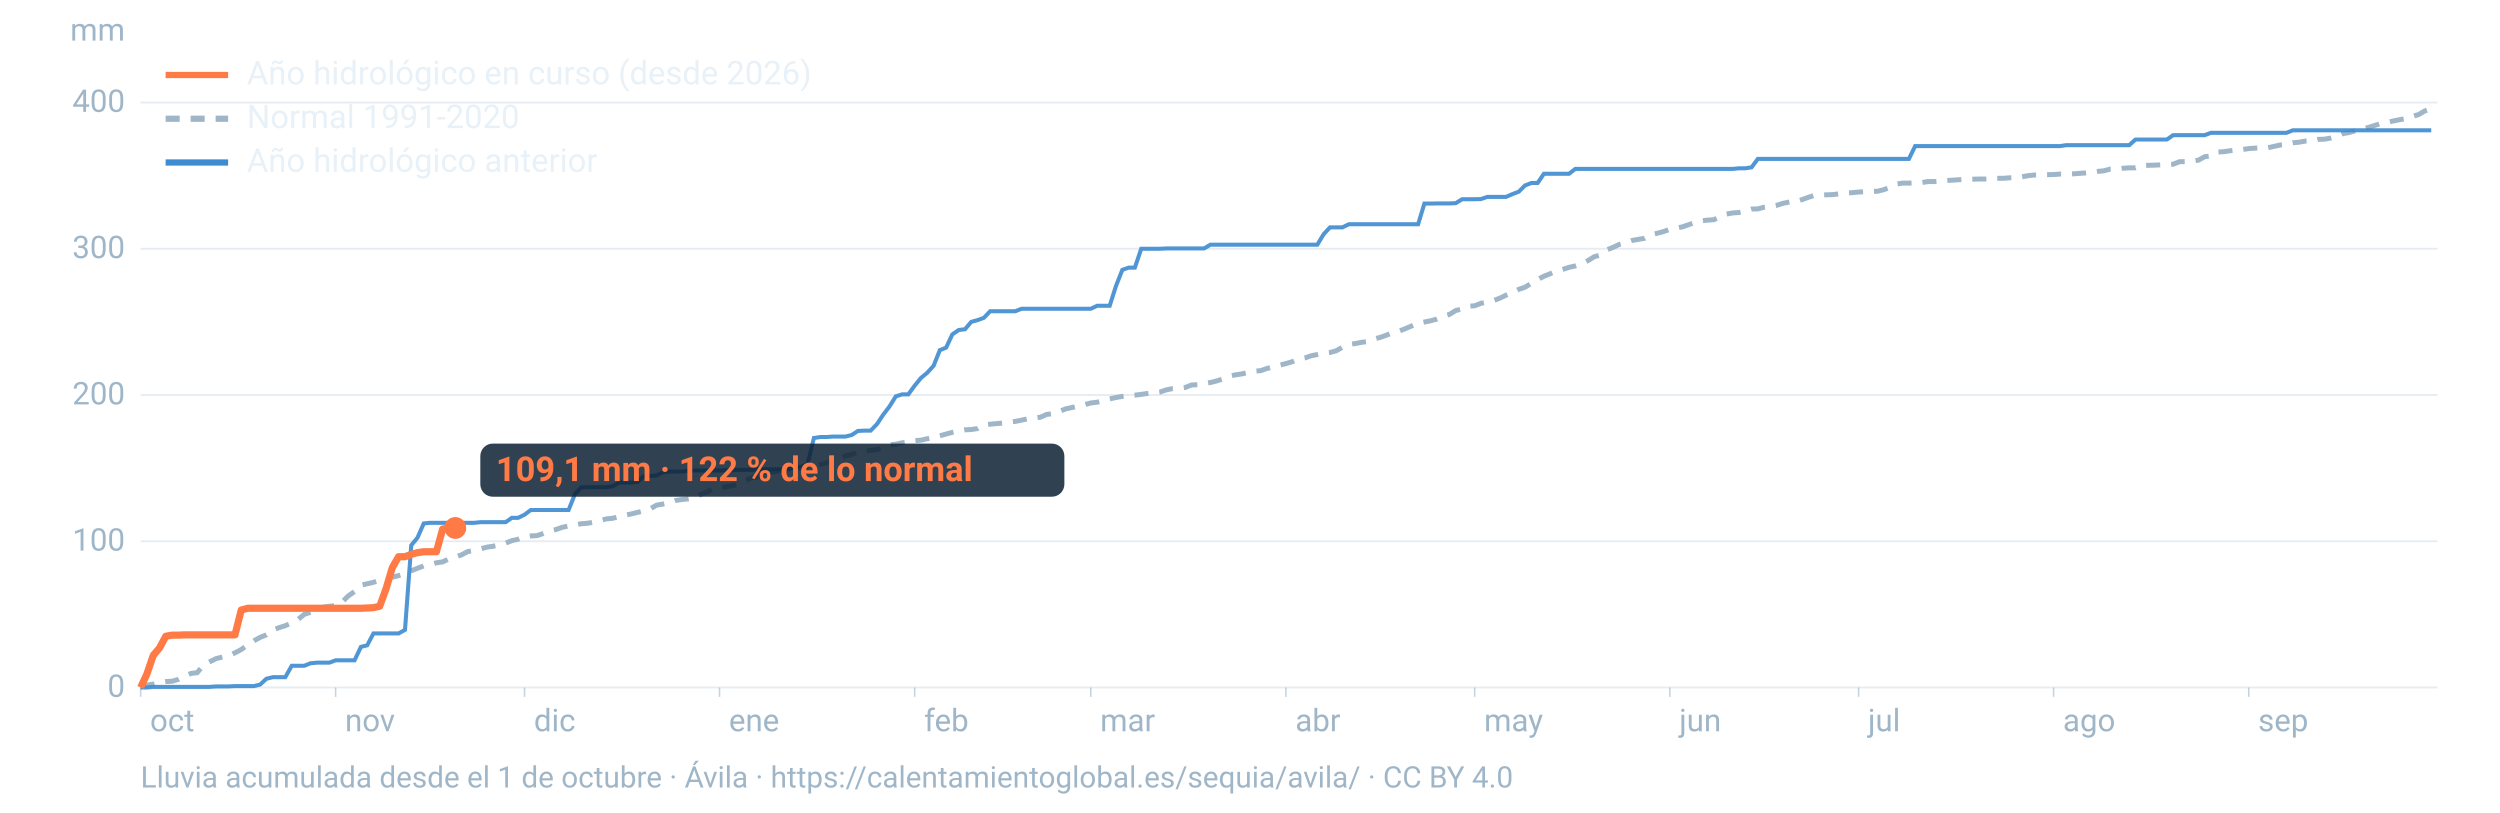
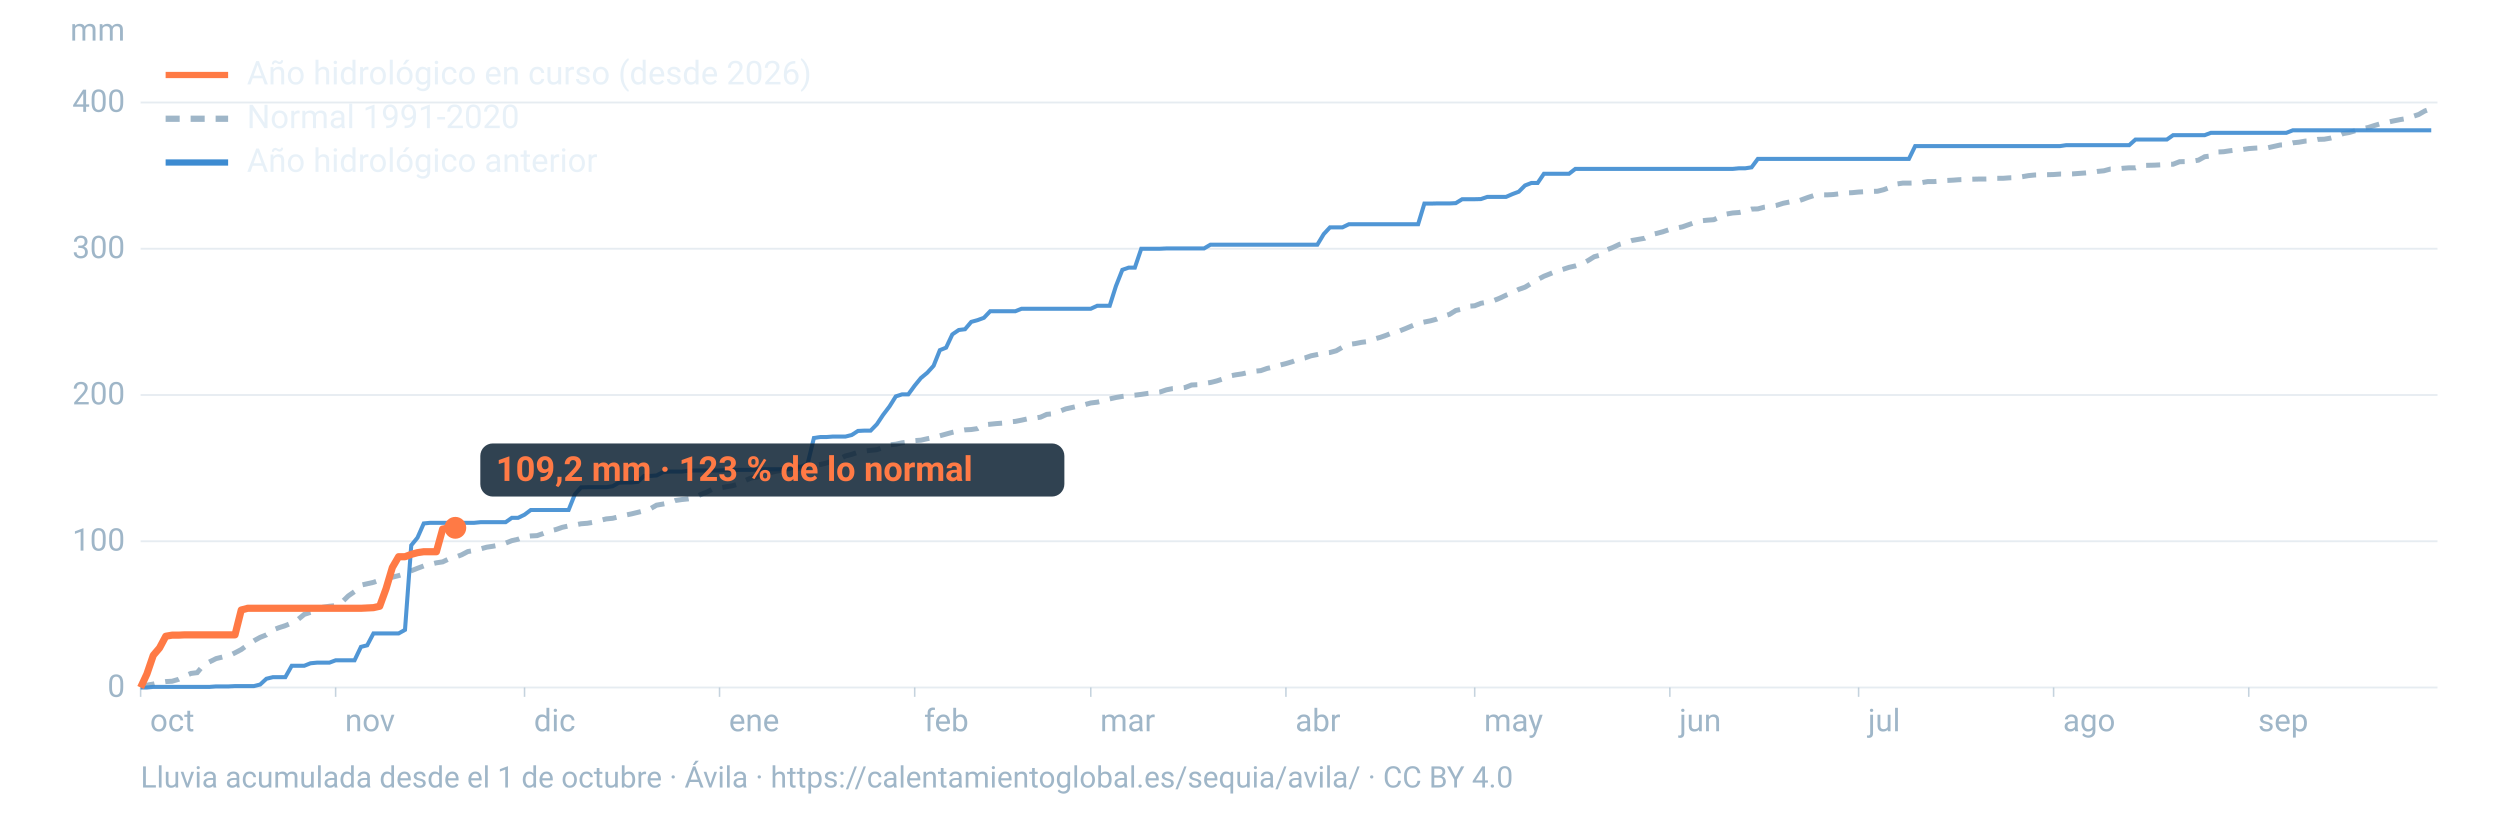
<svg xmlns="http://www.w3.org/2000/svg" viewBox="0 0 1600 520" width="1600" height="520" role="img" aria-labelledby="t d" font-family="-apple-system,BlinkMacSystemFont,'Segoe UI',Roboto,Helvetica,Arial,sans-serif">
  <line x1="90" x2="1560" y1="440.0" y2="440.0" stroke="#9fb6c8" stroke-opacity="0.25" stroke-width="1.2" />
  <text x="80" y="446.0" font-size="20" fill="#9fb6c8" text-anchor="end">0</text>
  <line x1="90" x2="1560" y1="346.4" y2="346.4" stroke="#9fb6c8" stroke-opacity="0.25" stroke-width="1.2" />
  <text x="80" y="352.4" font-size="20" fill="#9fb6c8" text-anchor="end">100</text>
  <line x1="90" x2="1560" y1="252.8" y2="252.8" stroke="#9fb6c8" stroke-opacity="0.25" stroke-width="1.2" />
  <text x="80" y="258.8" font-size="20" fill="#9fb6c8" text-anchor="end">200</text>
  <line x1="90" x2="1560" y1="159.2" y2="159.2" stroke="#9fb6c8" stroke-opacity="0.25" stroke-width="1.2" />
  <text x="80" y="165.2" font-size="20" fill="#9fb6c8" text-anchor="end">300</text>
  <line x1="90" x2="1560" y1="65.6" y2="65.6" stroke="#9fb6c8" stroke-opacity="0.25" stroke-width="1.2" />
  <text x="80" y="71.6" font-size="20" fill="#9fb6c8" text-anchor="end">400</text>
  <text x="80" y="26" font-size="20" fill="#9fb6c8" text-anchor="end">mm</text>
  <text x="96.0" y="468" font-size="20" fill="#9fb6c8">oct</text>
  <line x1="90.0" x2="90.0" y1="440" y2="446" stroke="#9fb6c8" stroke-opacity="0.6" />
  <text x="220.8" y="468" font-size="20" fill="#9fb6c8">nov</text>
  <line x1="214.8" x2="214.8" y1="440" y2="446" stroke="#9fb6c8" stroke-opacity="0.6" />
  <text x="341.7" y="468" font-size="20" fill="#9fb6c8">dic</text>
  <line x1="335.7" x2="335.7" y1="440" y2="446" stroke="#9fb6c8" stroke-opacity="0.6" />
  <text x="466.5" y="468" font-size="20" fill="#9fb6c8">ene</text>
  <line x1="460.5" x2="460.5" y1="440" y2="446" stroke="#9fb6c8" stroke-opacity="0.6" />
  <text x="591.4" y="468" font-size="20" fill="#9fb6c8">feb</text>
  <line x1="585.4" x2="585.4" y1="440" y2="446" stroke="#9fb6c8" stroke-opacity="0.6" />
  <text x="704.1" y="468" font-size="20" fill="#9fb6c8">mar</text>
  <line x1="698.1" x2="698.1" y1="440" y2="446" stroke="#9fb6c8" stroke-opacity="0.6" />
  <text x="829.0" y="468" font-size="20" fill="#9fb6c8">abr</text>
  <line x1="823.0" x2="823.0" y1="440" y2="446" stroke="#9fb6c8" stroke-opacity="0.6" />
  <text x="949.8" y="468" font-size="20" fill="#9fb6c8">may</text>
  <line x1="943.8" x2="943.8" y1="440" y2="446" stroke="#9fb6c8" stroke-opacity="0.6" />
  <text x="1074.7" y="468" font-size="20" fill="#9fb6c8">jun</text>
  <line x1="1068.7" x2="1068.7" y1="440" y2="446" stroke="#9fb6c8" stroke-opacity="0.6" />
  <text x="1195.5" y="468" font-size="20" fill="#9fb6c8">jul</text>
  <line x1="1189.5" x2="1189.5" y1="440" y2="446" stroke="#9fb6c8" stroke-opacity="0.6" />
  <text x="1320.3" y="468" font-size="20" fill="#9fb6c8">ago</text>
  <line x1="1314.3" x2="1314.3" y1="440" y2="446" stroke="#9fb6c8" stroke-opacity="0.6" />
  <text x="1445.2" y="468" font-size="20" fill="#9fb6c8">sep</text>
  <line x1="1439.2" x2="1439.2" y1="440" y2="446" stroke="#9fb6c8" stroke-opacity="0.6" />
  <path d="M90.0,439.1L94.0,438.5L98.1,437.8L102.1,436.8L106.1,436.2L110.1,436.0L114.2,434.8L118.2,432.7L122.2,431.0L126.2,430.5L130.3,425.6L134.3,423.5L138.3,421.5L142.4,420.5L146.4,419.8L150.4,417.8L154.4,415.7L158.5,412.7L162.5,410.1L166.5,407.9L170.5,406.3L174.6,403.2L178.6,401.7L182.6,400.4L186.7,398.7L190.7,396.5L194.7,393.2L198.7,391.9L202.8,391.3L206.8,388.6L210.8,388.0L214.8,387.6L218.9,385.3L222.9,381.4L226.9,378.6L231.0,374.5L235.0,373.6L239.0,372.7L243.0,371.3L247.1,370.5L251.1,369.4L255.1,368.4L259.2,367.2L263.2,365.3L267.2,363.7L271.2,362.2L275.3,361.2L279.3,360.2L283.3,359.6L287.3,357.7L291.4,356.6L295.4,355.1L299.4,353.0L303.5,352.3L307.5,351.3L311.5,350.2L315.5,349.6L319.6,348.8L323.6,347.6L327.6,346.0L331.6,345.1L335.7,343.5L339.7,343.0L343.7,342.8L347.8,341.4L351.8,339.8L355.8,338.9L359.8,337.5L363.9,336.6L367.9,336.0L371.9,335.2L375.9,334.9L380.0,334.2L384.0,333.1L388.0,332.1L392.1,331.7L396.1,330.7L400.1,329.7L404.1,328.9L408.2,327.9L412.2,326.9L416.2,325.6L420.2,323.3L424.3,322.6L428.3,321.8L432.3,320.3L436.4,319.7L440.4,319.3L444.4,318.6L448.4,316.5L452.5,314.9L456.5,312.8L460.5,312.3L464.5,311.6L468.6,310.9L472.6,309.8L476.6,307.7L480.7,305.9L484.7,305.3L488.7,303.7L492.7,302.5L496.8,301.6L500.8,300.9L504.8,300.2L508.8,299.9L512.9,299.6L516.9,298.8L520.9,297.9L525.0,297.3L529.0,296.3L533.0,295.0L537.0,293.9L541.1,291.8L545.1,290.8L549.1,289.4L553.2,288.7L557.2,288.2L561.2,287.8L565.2,286.4L569.3,284.7L573.3,284.3L577.3,283.4L581.3,282.9L585.4,282.0L589.4,281.7L593.4,280.8L597.5,280.0L601.5,278.9L605.5,277.8L609.5,276.7L613.6,275.8L617.6,275.1L621.6,274.9L625.6,274.3L629.7,271.9L633.7,271.5L637.7,271.1L641.8,270.8L645.8,270.0L649.8,269.7L653.8,268.9L657.9,268.0L661.9,267.6L665.9,267.0L669.9,265.2L674.0,264.8L678.0,263.3L682.0,261.7L686.1,260.8L690.1,259.9L694.1,259.0L698.1,257.9L702.2,257.4L706.2,256.5L710.2,255.3L714.2,254.4L718.3,253.7L722.3,253.2L726.3,252.9L730.4,252.4L734.4,251.8L738.4,251.4L742.4,250.9L746.5,249.5L750.5,248.7L754.5,248.5L758.5,248.0L762.6,246.4L766.6,246.2L770.6,245.4L774.7,244.8L778.7,243.8L782.7,242.5L786.7,240.7L790.8,239.9L794.8,239.3L798.8,238.4L802.8,237.6L806.9,237.2L810.9,235.8L814.9,234.9L819.0,233.7L823.0,232.7L827.0,231.5L831.0,229.9L835.1,229.1L839.1,227.7L843.1,226.9L847.2,226.0L851.2,225.6L855.2,224.5L859.2,222.2L863.3,220.4L867.3,219.9L871.3,219.1L875.3,218.6L879.4,217.0L883.4,215.9L887.4,214.5L891.5,212.8L895.5,211.9L899.5,210.3L903.5,208.6L907.6,206.9L911.6,206.1L915.6,205.3L919.6,204.2L923.7,202.4L927.7,201.2L931.7,198.7L935.8,197.8L939.8,196.0L943.8,195.7L947.8,194.1L951.9,193.4L955.9,192.4L959.9,190.8L963.9,188.9L968.0,187.3L972.0,185.2L976.0,183.8L980.1,181.3L984.1,178.9L988.1,176.8L992.1,175.2L996.2,173.5L1000.2,172.4L1004.2,171.1L1008.2,170.2L1012.3,168.9L1016.3,166.8L1020.3,164.3L1024.4,163.2L1028.4,159.9L1032.4,158.3L1036.4,156.4L1040.5,155.3L1044.5,153.9L1048.5,153.2L1052.5,152.5L1056.6,150.2L1060.6,149.3L1064.6,148.2L1068.7,146.8L1072.7,146.0L1076.7,145.2L1080.7,143.8L1084.8,142.3L1088.8,141.3L1092.8,140.9L1096.8,140.6L1100.9,138.8L1104.9,137.0L1108.9,136.3L1113.0,136.0L1117.0,135.2L1121.0,133.8L1125.0,133.7L1129.1,132.6L1133.1,132.1L1137.1,131.4L1141.2,130.1L1145.2,129.3L1149.2,129.2L1153.2,127.8L1157.3,126.3L1161.3,125.0L1165.3,124.7L1169.3,124.7L1173.4,124.5L1177.4,124.0L1181.4,123.5L1185.5,123.3L1189.5,122.9L1193.5,122.7L1197.5,122.5L1201.6,122.4L1205.6,121.4L1209.6,119.9L1213.6,117.8L1217.7,117.2L1221.7,117.2L1225.7,117.1L1229.8,116.9L1233.8,116.2L1237.8,116.2L1241.8,115.9L1245.9,115.5L1249.9,115.3L1253.9,115.0L1257.9,114.9L1262.0,114.7L1266.0,114.6L1270.0,114.6L1274.1,114.5L1278.1,114.1L1282.1,114.1L1286.1,113.8L1290.2,113.7L1294.2,113.1L1298.2,112.4L1302.2,112.0L1306.3,111.9L1310.3,111.8L1314.3,111.7L1318.4,111.4L1322.4,111.4L1326.4,111.3L1330.4,111.0L1334.5,110.7L1338.5,110.3L1342.5,109.7L1346.5,109.3L1350.6,108.2L1354.6,108.2L1358.6,107.7L1362.7,107.4L1366.7,107.4L1370.7,105.9L1374.7,105.8L1378.8,105.7L1382.8,105.5L1386.8,105.1L1390.8,105.1L1394.9,103.5L1398.9,103.4L1402.9,103.2L1407.0,102.5L1411.0,100.3L1415.0,99.8L1419.0,97.3L1423.1,97.1L1427.1,96.5L1431.1,96.0L1435.2,95.7L1439.2,95.1L1443.2,94.8L1447.2,94.6L1451.3,94.6L1455.3,93.7L1459.3,92.8L1463.3,92.6L1467.4,91.4L1471.4,91.0L1475.4,90.3L1479.5,90.1L1483.5,89.2L1487.5,89.1L1491.5,88.4L1495.6,87.3L1499.6,85.5L1503.6,84.8L1507.6,83.6L1511.7,82.4L1515.7,81.6L1519.7,80.3L1523.8,79.1L1527.8,78.3L1531.8,77.4L1535.8,76.6L1539.9,75.9L1543.9,74.6L1547.9,73.3L1551.9,71.0L1556.0,69.6" fill="none" stroke="#9fb6c8" stroke-width="3.2" stroke-dasharray="9 7" />
  <path d="M90.0,440.0L94.0,440.0L98.1,439.6L102.1,439.6L106.1,439.6L110.1,439.6L114.2,439.6L118.2,439.6L122.2,439.6L126.2,439.6L130.3,439.6L134.3,439.6L138.3,439.3L142.4,439.3L146.4,439.3L150.4,439.1L154.4,439.1L158.5,439.1L162.5,439.1L166.5,438.1L170.5,434.4L174.6,433.4L178.6,433.4L182.6,433.4L186.7,426.1L190.7,426.1L194.7,426.1L198.7,424.5L202.8,424.1L206.8,424.1L210.8,424.1L214.8,422.6L218.9,422.6L222.9,422.6L226.9,422.6L231.0,414.0L235.0,413.0L239.0,405.4L243.0,405.4L247.1,405.4L251.1,405.4L255.1,405.4L259.2,403.1L263.2,349.0L267.2,344.1L271.2,335.0L275.3,334.6L279.3,334.6L283.3,334.6L287.3,334.6L291.4,334.6L295.4,334.6L299.4,334.6L303.5,334.6L307.5,334.2L311.5,334.2L315.5,334.2L319.6,334.2L323.6,334.2L327.6,331.4L331.6,331.4L335.7,329.4L339.7,326.4L343.7,326.4L347.8,326.4L351.8,326.4L355.8,326.4L359.8,326.4L363.9,326.4L367.9,316.4L371.9,311.9L375.9,311.8L380.0,311.8L384.0,311.8L388.0,311.8L392.1,311.2L396.1,308.9L400.1,308.8L404.1,308.8L408.2,308.4L412.2,304.6L416.2,304.6L420.2,304.3L424.3,302.2L428.3,301.8L432.3,301.8L436.4,301.8L440.4,301.3L444.4,301.1L448.4,301.1L452.5,301.1L456.5,301.1L460.5,301.1L464.5,300.9L468.6,300.9L472.6,300.7L476.6,300.7L480.7,300.7L484.7,300.5L488.7,300.3L492.7,300.3L496.8,300.3L500.8,300.3L504.8,300.3L508.8,298.7L512.9,298.7L516.9,296.8L520.9,280.3L525.0,279.7L529.0,279.7L533.0,279.4L537.0,279.4L541.1,279.4L545.1,278.4L549.1,275.8L553.2,275.6L557.2,275.6L561.2,271.5L565.2,265.5L569.3,260.1L573.3,253.7L577.3,252.4L581.3,252.4L585.4,246.8L589.4,241.9L593.4,238.6L597.5,234.1L601.5,224.1L605.5,222.5L609.5,214.0L613.6,211.2L617.6,210.7L621.6,206.0L625.6,204.9L629.7,203.4L633.7,199.2L637.7,199.2L641.8,199.2L645.8,199.2L649.8,199.2L653.8,197.6L657.9,197.6L661.9,197.6L665.9,197.6L669.9,197.6L674.0,197.6L678.0,197.6L682.0,197.6L686.1,197.6L690.1,197.6L694.1,197.6L698.1,197.6L702.2,195.7L706.2,195.7L710.2,195.7L714.2,183.1L718.3,172.7L722.3,171.3L726.3,171.3L730.4,159.2L734.4,159.2L738.4,159.2L742.4,159.2L746.5,159.0L750.5,159.0L754.5,159.0L758.5,159.0L762.6,159.0L766.6,159.0L770.6,159.0L774.7,156.6L778.7,156.6L782.7,156.6L786.7,156.6L790.8,156.6L794.8,156.6L798.8,156.6L802.8,156.6L806.9,156.6L810.9,156.6L814.9,156.6L819.0,156.6L823.0,156.6L827.0,156.6L831.0,156.6L835.1,156.6L839.1,156.6L843.1,156.6L847.2,149.8L851.2,145.5L855.2,145.5L859.2,145.5L863.3,143.5L867.3,143.5L871.3,143.5L875.3,143.5L879.4,143.5L883.4,143.5L887.4,143.5L891.5,143.5L895.5,143.5L899.5,143.5L903.5,143.5L907.6,143.5L911.6,130.3L915.6,130.3L919.6,130.2L923.7,130.2L927.7,130.2L931.7,130.0L935.8,127.5L939.8,127.5L943.8,127.5L947.8,127.4L951.9,126.0L955.9,126.0L959.9,126.0L963.9,126.0L968.0,124.2L972.0,122.7L976.0,118.7L980.1,117.1L984.1,117.1L988.1,111.2L992.1,111.2L996.2,111.2L1000.2,111.2L1004.2,111.2L1008.2,108.1L1012.3,108.1L1016.3,108.1L1020.3,108.1L1024.4,108.1L1028.4,108.1L1032.4,108.1L1036.4,108.1L1040.5,108.1L1044.5,108.1L1048.5,108.1L1052.5,108.1L1056.6,108.1L1060.6,108.1L1064.6,108.1L1068.7,108.1L1072.7,108.1L1076.7,108.1L1080.7,108.1L1084.8,108.1L1088.8,108.1L1092.8,108.1L1096.8,108.1L1100.9,108.1L1104.9,108.1L1108.9,108.1L1113.0,107.7L1117.0,107.7L1121.0,107.1L1125.0,101.7L1129.1,101.7L1133.1,101.7L1137.1,101.7L1141.2,101.7L1145.2,101.7L1149.2,101.7L1153.2,101.7L1157.3,101.7L1161.3,101.7L1165.3,101.7L1169.3,101.7L1173.4,101.7L1177.4,101.7L1181.4,101.7L1185.5,101.7L1189.5,101.7L1193.5,101.7L1197.5,101.7L1201.6,101.7L1205.6,101.7L1209.6,101.7L1213.6,101.7L1217.7,101.7L1221.7,101.7L1225.7,93.5L1229.8,93.5L1233.8,93.5L1237.8,93.5L1241.8,93.5L1245.9,93.5L1249.9,93.5L1253.9,93.5L1257.9,93.5L1262.0,93.5L1266.0,93.5L1270.0,93.5L1274.1,93.5L1278.1,93.5L1282.1,93.5L1286.1,93.5L1290.2,93.5L1294.2,93.5L1298.2,93.5L1302.2,93.5L1306.3,93.5L1310.3,93.5L1314.3,93.5L1318.4,93.5L1322.4,92.9L1326.4,92.9L1330.4,92.9L1334.5,92.9L1338.5,92.9L1342.5,92.9L1346.5,92.9L1350.6,92.9L1354.6,92.9L1358.6,92.9L1362.7,92.9L1366.7,89.3L1370.7,89.3L1374.7,89.3L1378.8,89.3L1382.8,89.3L1386.8,89.3L1390.8,86.5L1394.9,86.5L1398.9,86.5L1402.9,86.5L1407.0,86.5L1411.0,86.5L1415.0,85.0L1419.0,85.0L1423.1,85.0L1427.1,85.0L1431.1,85.0L1435.2,85.0L1439.2,85.0L1443.2,85.0L1447.2,85.0L1451.3,85.0L1455.3,85.0L1459.3,85.0L1463.3,85.0L1467.4,83.4L1471.4,83.4L1475.4,83.4L1479.5,83.4L1483.5,83.4L1487.5,83.4L1491.5,83.4L1495.6,83.4L1499.6,83.4L1503.6,83.4L1507.6,83.4L1511.7,83.4L1515.7,83.4L1519.7,83.4L1523.8,83.4L1527.8,83.4L1531.8,83.4L1535.8,83.4L1539.9,83.4L1543.9,83.4L1547.9,83.4L1551.9,83.4L1556.0,83.4" fill="none" stroke="#3d8bd1" stroke-width="2.6" stroke-opacity="0.9" />
-   <path d="M90.0,440.0L94.0,431.4L98.1,419.4L102.1,414.7L106.1,407.2L110.1,406.5L114.2,406.5L118.2,406.3L122.2,406.3L126.2,406.3L130.3,406.3L134.3,406.3L138.3,406.3L142.4,406.3L146.4,406.3L150.4,406.3L154.4,390.4L158.5,389.3L162.5,389.3L166.5,389.3L170.5,389.3L174.6,389.3L178.6,389.3L182.6,389.3L186.7,389.3L190.7,389.3L194.7,389.3L198.7,389.3L202.8,389.3L206.8,389.3L210.8,389.3L214.8,389.3L218.9,389.3L222.9,389.3L226.9,389.3L231.0,389.3L235.0,389.1L239.0,388.9L243.0,388.0L247.1,376.7L251.1,363.2L255.1,356.3L259.2,356.3L263.2,354.8L267.2,353.7L271.2,353.1L275.3,353.1L279.3,353.1L283.3,338.6L287.3,337.9L291.4,337.9" fill="none" stroke="#ff7a45" stroke-width="4.6" stroke-linejoin="round" />
-   <circle cx="291.4" cy="337.9" r="7" fill="#ff7a45" />
-   <rect x="307.4" y="283.9" width="373.8" height="34" rx="8" fill="#0c2133" fill-opacity="0.85" />
-   <text x="317.4" y="307.9" font-size="22" font-weight="700" fill="#ff7a45">109,1 mm · 122 % de lo normal</text>
+   <path d="M90.0,440.0L94.0,431.4L98.1,419.4L102.1,414.7L106.1,407.2L110.1,406.5L114.2,406.5L118.2,406.3L122.2,406.3L126.2,406.3L130.3,406.3L134.3,406.3L138.3,406.3L142.4,406.3L146.4,406.3L150.4,406.3L154.4,390.4L158.5,389.3L162.5,389.3L166.5,389.3L170.5,389.3L174.6,389.3L178.6,389.3L182.6,389.3L186.7,389.3L190.7,389.3L194.7,389.3L198.7,389.3L202.8,389.3L206.8,389.3L210.8,389.3L214.8,389.3L218.9,389.3L222.9,389.3L226.9,389.3L231.0,389.3L235.0,389.1L239.0,388.9L243.0,388.0L247.1,376.7L251.1,363.2L255.1,356.3L259.2,356.3L263.2,354.8L267.2,353.7L271.2,353.1L275.3,353.1L279.3,353.1L283.3,338.6L287.3,337.9L291.4,337.8" fill="none" stroke="#ff7a45" stroke-width="4.6" stroke-linejoin="round" />
+   <circle cx="291.4" cy="337.8" r="7" fill="#ff7a45" />
+   <rect x="307.4" y="283.8" width="373.8" height="34" rx="8" fill="#0c2133" fill-opacity="0.85" />
+   <text x="317.4" y="307.8" font-size="22" font-weight="700" fill="#ff7a45">109,2 mm · 123 % de lo normal</text>
  <line x1="106" x2="146" y1="48" y2="48" stroke="#ff7a45" stroke-width="4" />
  <text x="158" y="54" font-size="21" fill="#e8f1f8">Año hidrológico en curso (desde 2026)</text>
  <line x1="106" x2="146" y1="76" y2="76" stroke="#9fb6c8" stroke-width="4" stroke-dasharray="9 7" />
  <text x="158" y="82" font-size="21" fill="#e8f1f8">Normal 1991-2020</text>
  <line x1="106" x2="146" y1="104" y2="104" stroke="#3d8bd1" stroke-width="4" />
  <text x="158" y="110" font-size="21" fill="#e8f1f8">Año hidrológico anterior</text>
  <text x="90" y="504" font-size="19" fill="#9fb6c8">Lluvia acumulada desde el 1 de octubre · Ávila · https://calentamientoglobal.es/sequia/avila/ · CC BY 4.0</text>
</svg>
